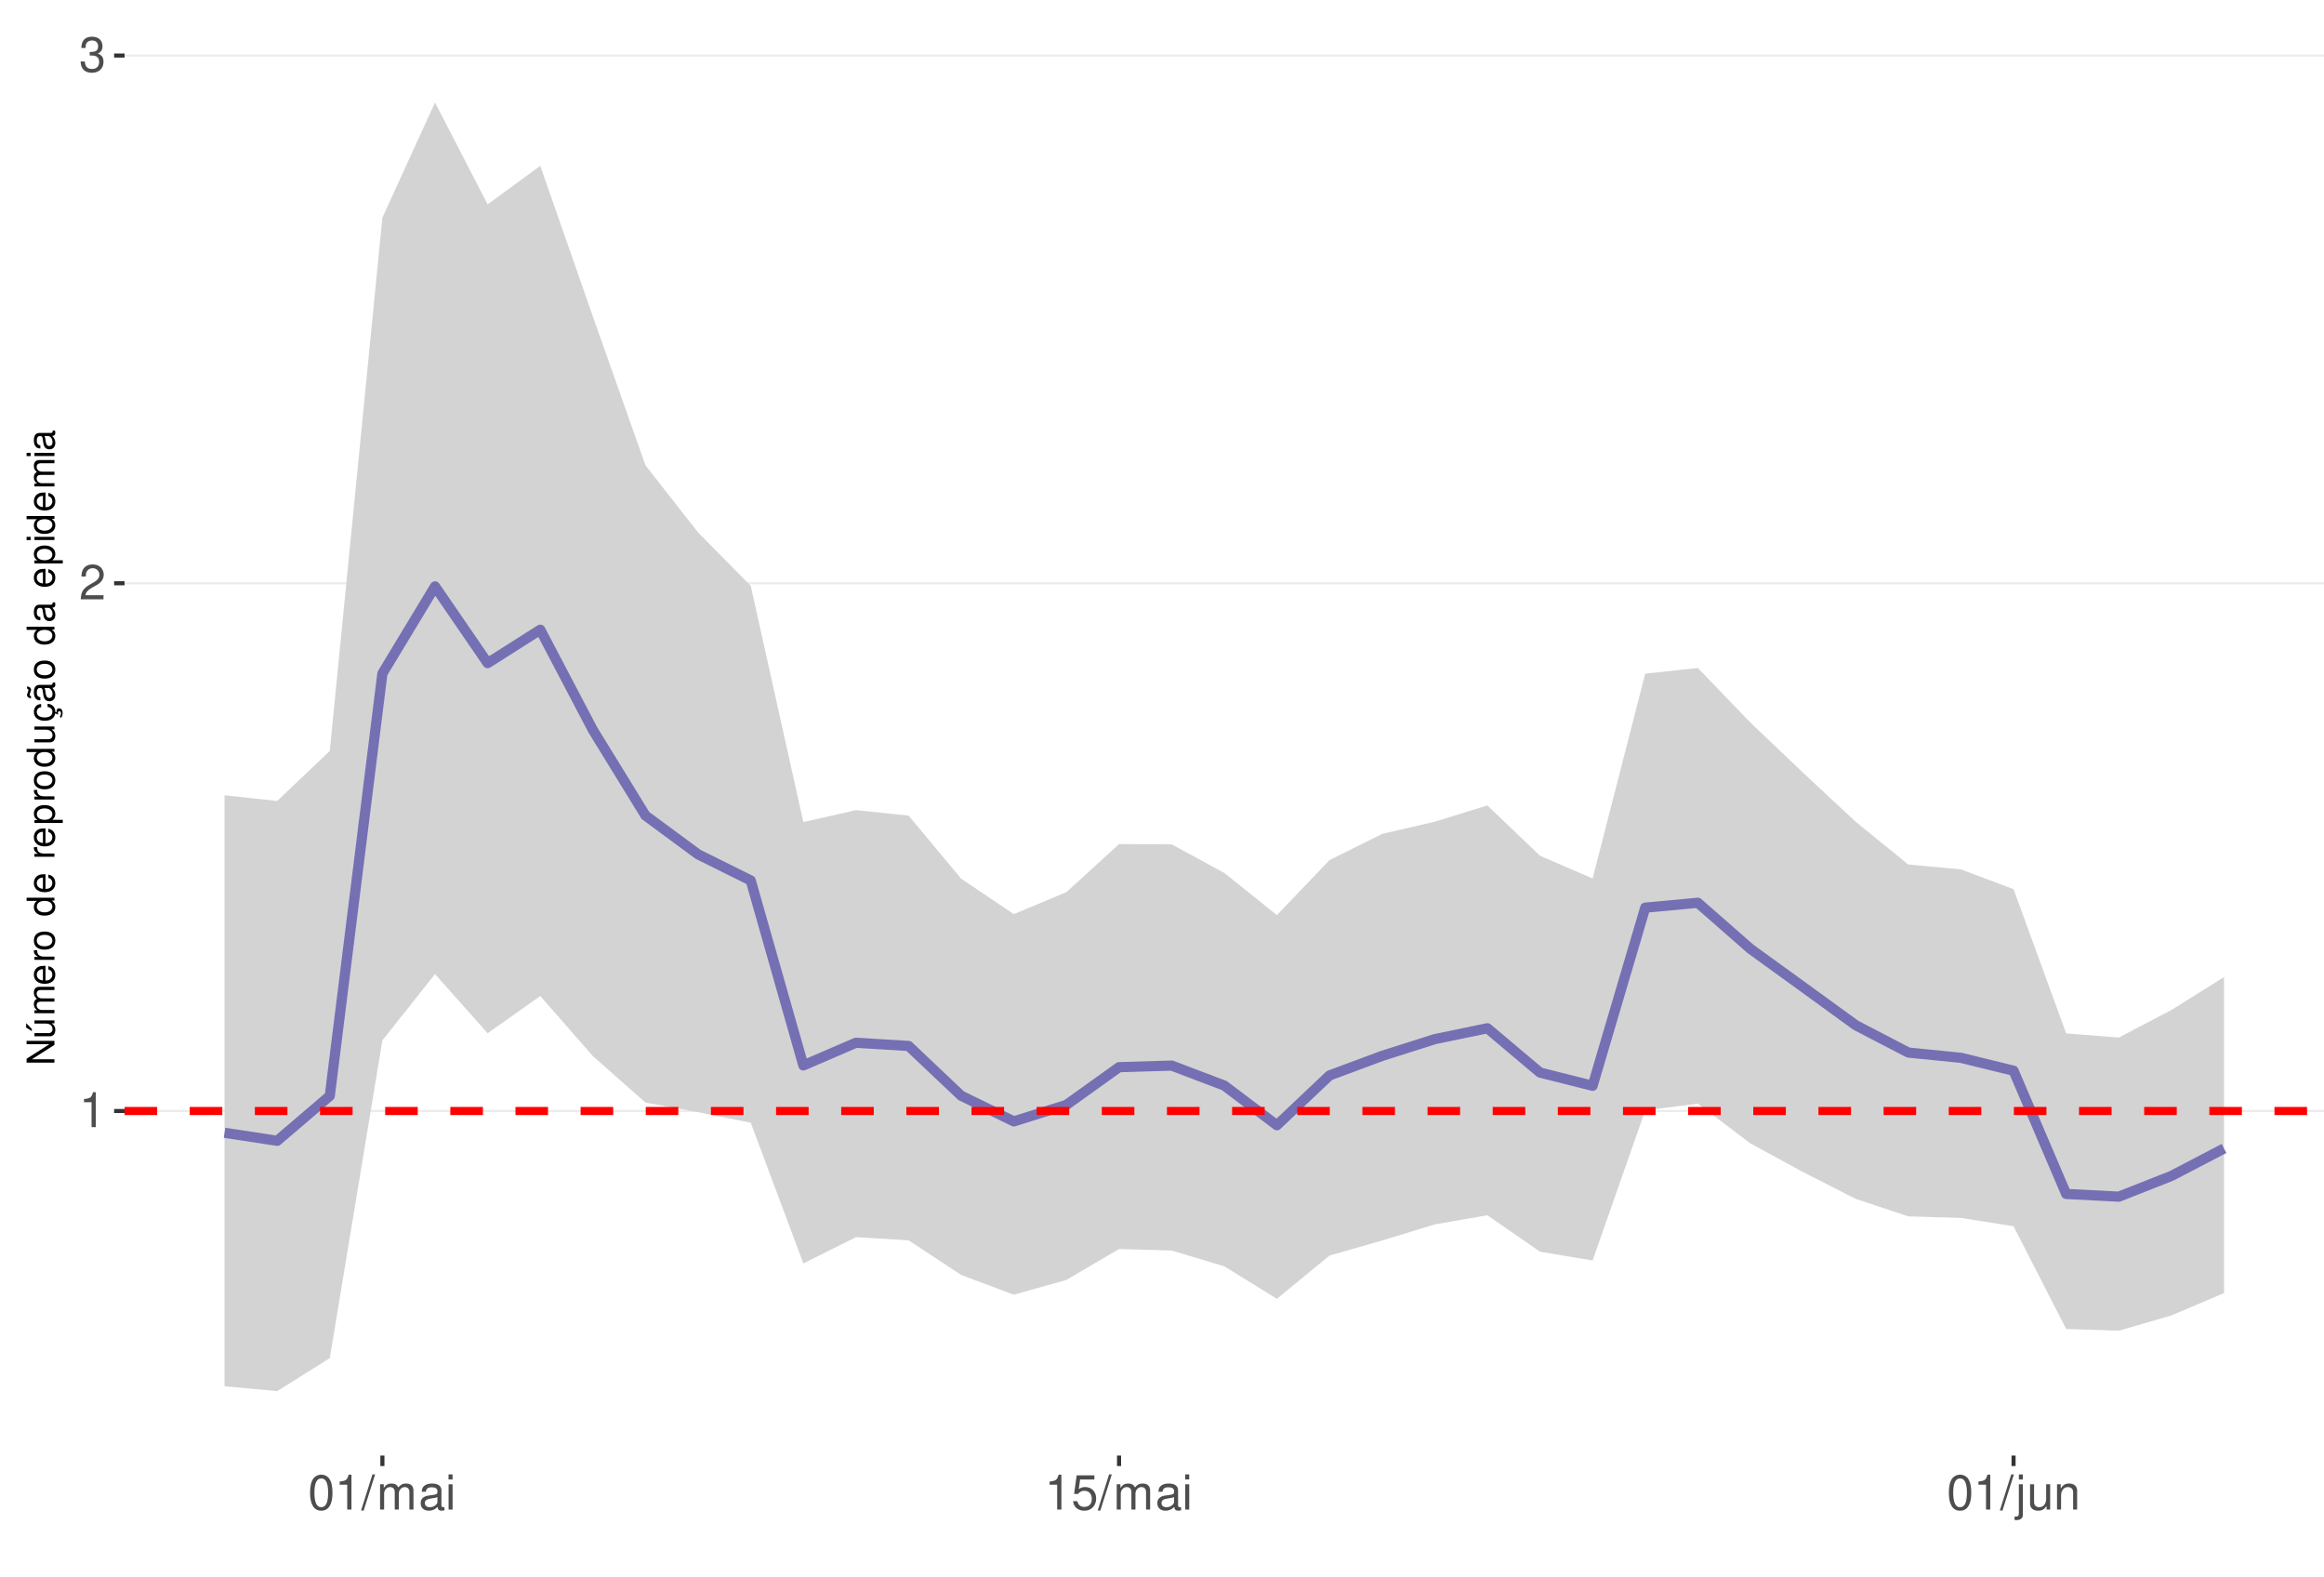
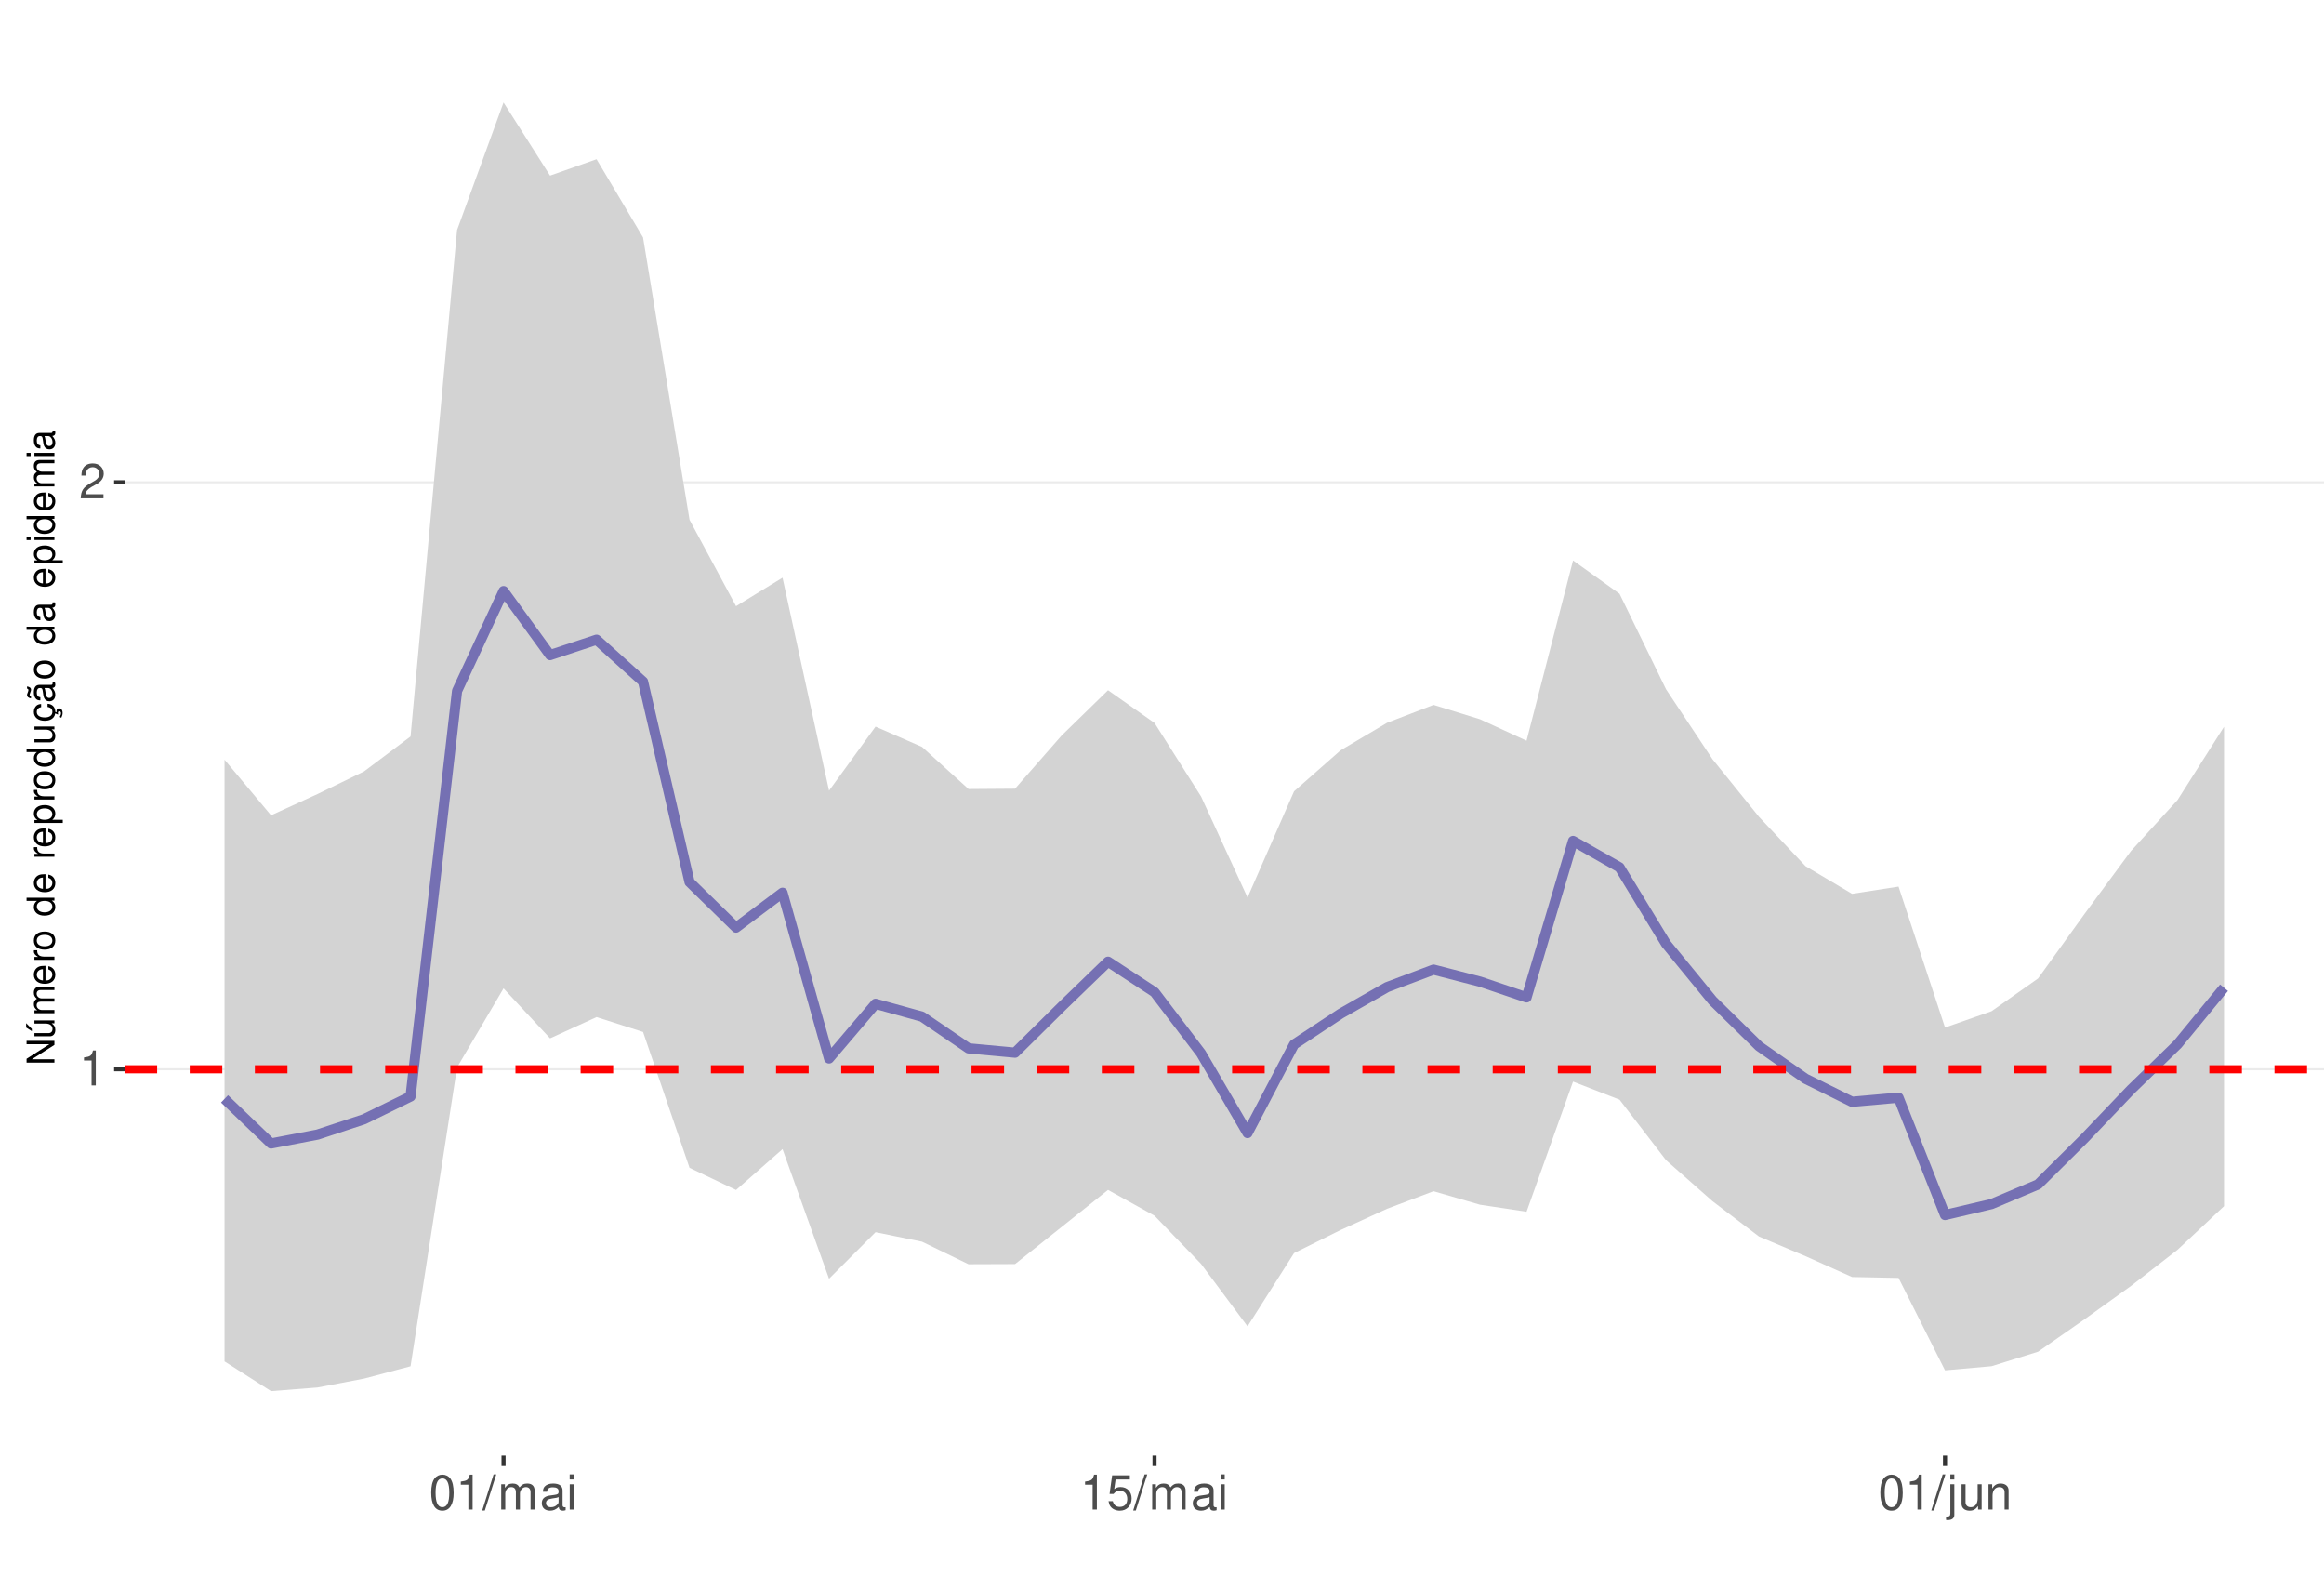
<svg xmlns="http://www.w3.org/2000/svg" xmlns:xlink="http://www.w3.org/1999/xlink" width="609pt" height="413pt" viewBox="0 0 609 413" version="1.1">
  <defs>
    <g>
      <symbol overflow="visible" id="glyph0-0">
        <path style="stroke:none;" d="" />
      </symbol>
      <symbol overflow="visible" id="glyph0-1">
        <path style="stroke:none;" d="M 3.281 -6.516 L 3.281 0 L 4.391 0 L 4.391 -9.156 L 3.656 -9.156 C 3.266 -7.75 3.016 -7.562 1.297 -7.328 L 1.297 -6.516 Z M 3.281 -6.516 " />
      </symbol>
      <symbol overflow="visible" id="glyph0-2">
        <path style="stroke:none;" d="M 6.406 -1.094 L 1.688 -1.094 C 1.797 -1.859 2.203 -2.344 3.297 -3.016 L 4.562 -3.719 C 5.828 -4.422 6.469 -5.359 6.469 -6.484 C 6.469 -7.234 6.156 -7.953 5.625 -8.438 C 5.094 -8.922 4.438 -9.156 3.594 -9.156 C 2.453 -9.156 1.609 -8.75 1.109 -7.953 C 0.797 -7.484 0.656 -6.906 0.625 -5.984 L 1.75 -5.984 C 1.781 -6.609 1.859 -6.969 2.016 -7.281 C 2.297 -7.828 2.891 -8.172 3.562 -8.172 C 4.562 -8.172 5.328 -7.438 5.328 -6.453 C 5.328 -5.719 4.906 -5.094 4.109 -4.625 L 2.953 -3.953 C 1.078 -2.875 0.531 -2.016 0.438 -0.016 L 6.406 -0.016 Z M 6.406 -1.094 " />
      </symbol>
      <symbol overflow="visible" id="glyph0-3">
-         <path style="stroke:none;" d="M 2.797 -4.219 L 3.406 -4.219 C 4.625 -4.219 5.266 -3.641 5.266 -2.547 C 5.266 -1.391 4.562 -0.703 3.422 -0.703 C 2.188 -0.703 1.594 -1.312 1.516 -2.656 L 0.406 -2.656 C 0.453 -1.922 0.578 -1.438 0.797 -1.031 C 1.266 -0.156 2.141 0.297 3.359 0.297 C 5.219 0.297 6.406 -0.828 6.406 -2.562 C 6.406 -3.719 5.969 -4.359 4.891 -4.734 C 5.719 -5.078 6.141 -5.703 6.141 -6.625 C 6.141 -8.203 5.109 -9.156 3.406 -9.156 C 1.594 -9.156 0.625 -8.141 0.594 -6.203 L 1.703 -6.203 C 1.719 -6.766 1.766 -7.078 1.906 -7.359 C 2.172 -7.875 2.719 -8.172 3.422 -8.172 C 4.406 -8.172 5 -7.578 5 -6.594 C 5 -5.953 4.766 -5.562 4.281 -5.344 C 3.969 -5.219 3.562 -5.156 2.797 -5.156 Z M 2.797 -4.219 " />
+         <path style="stroke:none;" d="M 3.484 -9.156 C 2.641 -9.156 1.891 -8.766 1.422 -8.156 C 0.828 -7.344 0.547 -6.125 0.547 -4.422 C 0.547 -1.344 1.562 0.297 3.484 0.297 C 5.375 0.297 6.422 -1.344 6.422 -4.359 C 6.422 -6.125 6.141 -7.312 5.547 -8.156 C 5.078 -8.781 4.328 -9.156 3.484 -9.156 Z M 3.484 -8.156 C 4.688 -8.156 5.281 -6.938 5.281 -4.453 C 5.281 -1.844 4.703 -0.625 3.453 -0.625 C 2.281 -0.625 1.688 -1.891 1.688 -4.422 C 1.688 -6.938 2.281 -8.156 3.484 -8.156 Z M 3.484 -8.156 " />
      </symbol>
      <symbol overflow="visible" id="glyph0-4">
-         <path style="stroke:none;" d="M 3.484 -9.156 C 2.641 -9.156 1.891 -8.766 1.422 -8.156 C 0.828 -7.344 0.547 -6.125 0.547 -4.422 C 0.547 -1.344 1.562 0.297 3.484 0.297 C 5.375 0.297 6.422 -1.344 6.422 -4.359 C 6.422 -6.125 6.141 -7.312 5.547 -8.156 C 5.078 -8.781 4.328 -9.156 3.484 -9.156 Z M 3.484 -8.156 C 4.688 -8.156 5.281 -6.938 5.281 -4.453 C 5.281 -1.844 4.703 -0.625 3.453 -0.625 C 2.281 -0.625 1.688 -1.891 1.688 -4.422 C 1.688 -6.938 2.281 -8.156 3.484 -8.156 Z M 3.484 -8.156 " />
+         <path style="stroke:none;" d="M 2.891 -9.219 L -0.094 0.25 L 0.594 0.25 L 3.594 -9.219 Z M 2.891 -9.219 " />
      </symbol>
      <symbol overflow="visible" id="glyph0-5">
-         <path style="stroke:none;" d="M 2.891 -9.219 L -0.094 0.25 L 0.594 0.25 L 3.594 -9.219 Z M 2.891 -9.219 " />
+         <path style="stroke:none;" d="M 0.891 -6.625 L 0.891 0 L 1.953 0 L 1.953 -4.156 C 1.953 -5.125 2.641 -5.891 3.5 -5.891 C 4.297 -5.891 4.734 -5.422 4.734 -4.562 L 4.734 0 L 5.797 0 L 5.797 -4.156 C 5.797 -5.125 6.5 -5.891 7.359 -5.891 C 8.125 -5.891 8.578 -5.406 8.578 -4.562 L 8.578 0 L 9.641 0 L 9.641 -4.969 C 9.641 -6.156 8.953 -6.828 7.719 -6.828 C 6.828 -6.828 6.297 -6.562 5.688 -5.812 C 5.297 -6.516 4.766 -6.828 3.891 -6.828 C 3.016 -6.828 2.422 -6.5 1.859 -5.688 L 1.859 -6.625 Z M 0.891 -6.625 " />
      </symbol>
      <symbol overflow="visible" id="glyph0-6">
-         <path style="stroke:none;" d="M 0.891 -6.625 L 0.891 0 L 1.953 0 L 1.953 -4.156 C 1.953 -5.125 2.641 -5.891 3.5 -5.891 C 4.297 -5.891 4.734 -5.422 4.734 -4.562 L 4.734 0 L 5.797 0 L 5.797 -4.156 C 5.797 -5.125 6.5 -5.891 7.359 -5.891 C 8.125 -5.891 8.578 -5.406 8.578 -4.562 L 8.578 0 L 9.641 0 L 9.641 -4.969 C 9.641 -6.156 8.953 -6.828 7.719 -6.828 C 6.828 -6.828 6.297 -6.562 5.688 -5.812 C 5.297 -6.516 4.766 -6.828 3.891 -6.828 C 3.016 -6.828 2.422 -6.5 1.859 -5.688 L 1.859 -6.625 Z M 0.891 -6.625 " />
+         <path style="stroke:none;" d="M 6.766 -0.625 C 6.656 -0.594 6.609 -0.594 6.547 -0.594 C 6.172 -0.594 5.969 -0.781 5.969 -1.109 L 5.969 -5.016 C 5.969 -6.188 5.109 -6.828 3.484 -6.828 C 2.5 -6.828 1.734 -6.547 1.281 -6.047 C 0.969 -5.703 0.844 -5.328 0.828 -4.672 L 1.891 -4.672 C 1.969 -5.484 2.453 -5.844 3.438 -5.844 C 4.406 -5.844 4.922 -5.5 4.922 -4.859 L 4.922 -4.578 C 4.906 -4.125 4.688 -3.969 3.828 -3.844 C 2.328 -3.656 2.094 -3.609 1.703 -3.438 C 0.922 -3.109 0.531 -2.531 0.531 -1.672 C 0.531 -0.469 1.359 0.297 2.703 0.297 C 3.547 0.297 4.219 0 4.969 -0.688 C 5.031 0 5.359 0.297 6.047 0.297 C 6.281 0.297 6.422 0.266 6.766 0.172 Z M 4.922 -2.094 C 4.922 -1.734 4.828 -1.516 4.5 -1.234 C 4.078 -0.828 3.562 -0.625 2.938 -0.625 C 2.109 -0.625 1.625 -1.031 1.625 -1.703 C 1.625 -2.391 2.094 -2.75 3.234 -2.906 C 4.359 -3.062 4.562 -3.109 4.922 -3.281 Z M 4.922 -2.094 " />
      </symbol>
      <symbol overflow="visible" id="glyph0-7">
-         <path style="stroke:none;" d="M 6.766 -0.625 C 6.656 -0.594 6.609 -0.594 6.547 -0.594 C 6.172 -0.594 5.969 -0.781 5.969 -1.109 L 5.969 -5.016 C 5.969 -6.188 5.109 -6.828 3.484 -6.828 C 2.5 -6.828 1.734 -6.547 1.281 -6.047 C 0.969 -5.703 0.844 -5.328 0.828 -4.672 L 1.891 -4.672 C 1.969 -5.484 2.453 -5.844 3.438 -5.844 C 4.406 -5.844 4.922 -5.5 4.922 -4.859 L 4.922 -4.578 C 4.906 -4.125 4.688 -3.969 3.828 -3.844 C 2.328 -3.656 2.094 -3.609 1.703 -3.438 C 0.922 -3.109 0.531 -2.531 0.531 -1.672 C 0.531 -0.469 1.359 0.297 2.703 0.297 C 3.547 0.297 4.219 0 4.969 -0.688 C 5.031 0 5.359 0.297 6.047 0.297 C 6.281 0.297 6.422 0.266 6.766 0.172 Z M 4.922 -2.094 C 4.922 -1.734 4.828 -1.516 4.5 -1.234 C 4.078 -0.828 3.562 -0.625 2.938 -0.625 C 2.109 -0.625 1.625 -1.031 1.625 -1.703 C 1.625 -2.391 2.094 -2.75 3.234 -2.906 C 4.359 -3.062 4.562 -3.109 4.922 -3.281 Z M 4.922 -2.094 " />
+         <path style="stroke:none;" d="M 1.891 -6.625 L 0.844 -6.625 L 0.844 0 L 1.891 0 Z M 1.891 -9.219 L 0.828 -9.219 L 0.828 -7.891 L 1.891 -7.891 Z M 1.891 -9.219 " />
      </symbol>
      <symbol overflow="visible" id="glyph0-8">
-         <path style="stroke:none;" d="M 1.891 -6.625 L 0.844 -6.625 L 0.844 0 L 1.891 0 Z M 1.891 -9.219 L 0.828 -9.219 L 0.828 -7.891 L 1.891 -7.891 Z M 1.891 -9.219 " />
+         <path style="stroke:none;" d="M 6.031 -8.969 L 1.391 -8.969 L 0.719 -4.094 L 1.75 -4.094 C 2.266 -4.703 2.703 -4.922 3.406 -4.922 C 4.609 -4.922 5.359 -4.094 5.359 -2.766 C 5.359 -1.484 4.609 -0.703 3.391 -0.703 C 2.422 -0.703 1.828 -1.188 1.562 -2.203 L 0.438 -2.203 C 0.594 -1.469 0.719 -1.109 0.984 -0.781 C 1.5 -0.094 2.406 0.297 3.422 0.297 C 5.234 0.297 6.5 -1.031 6.5 -2.922 C 6.5 -4.703 5.312 -5.906 3.594 -5.906 C 2.969 -5.906 2.453 -5.75 1.938 -5.359 L 2.297 -7.875 L 6.031 -7.875 Z M 6.031 -8.969 " />
      </symbol>
      <symbol overflow="visible" id="glyph0-9">
-         <path style="stroke:none;" d="M 6.031 -8.969 L 1.391 -8.969 L 0.719 -4.094 L 1.75 -4.094 C 2.266 -4.703 2.703 -4.922 3.406 -4.922 C 4.609 -4.922 5.359 -4.094 5.359 -2.766 C 5.359 -1.484 4.609 -0.703 3.391 -0.703 C 2.422 -0.703 1.828 -1.188 1.562 -2.203 L 0.438 -2.203 C 0.594 -1.469 0.719 -1.109 0.984 -0.781 C 1.5 -0.094 2.406 0.297 3.422 0.297 C 5.234 0.297 6.5 -1.031 6.5 -2.922 C 6.5 -4.703 5.312 -5.906 3.594 -5.906 C 2.969 -5.906 2.453 -5.75 1.938 -5.359 L 2.297 -7.875 L 6.031 -7.875 Z M 6.031 -8.969 " />
+         <path style="stroke:none;" d="M 0.891 -6.625 L 0.891 0.969 C 0.891 1.625 0.688 1.828 0.031 1.828 C -0.047 1.828 -0.094 1.828 -0.234 1.828 L -0.234 2.719 C -0.094 2.75 -0.031 2.766 0.125 2.766 C 1.312 2.766 1.938 2.297 1.938 1.375 L 1.938 -6.625 Z M 1.938 -9.219 L 0.891 -9.219 L 0.891 -7.891 L 1.938 -7.891 Z M 1.938 -9.219 " />
      </symbol>
      <symbol overflow="visible" id="glyph0-10">
-         <path style="stroke:none;" d="M 0.891 -6.625 L 0.891 0.969 C 0.891 1.625 0.688 1.828 0.031 1.828 C -0.047 1.828 -0.094 1.828 -0.234 1.828 L -0.234 2.719 C -0.094 2.75 -0.031 2.766 0.125 2.766 C 1.312 2.766 1.938 2.297 1.938 1.375 L 1.938 -6.625 Z M 1.938 -9.219 L 0.891 -9.219 L 0.891 -7.891 L 1.938 -7.891 Z M 1.938 -9.219 " />
+         <path style="stroke:none;" d="M 6.094 0 L 6.094 -6.625 L 5.047 -6.625 L 5.047 -2.875 C 5.047 -1.516 4.344 -0.625 3.234 -0.625 C 2.406 -0.625 1.875 -1.141 1.875 -1.938 L 1.875 -6.625 L 0.828 -6.625 L 0.828 -1.516 C 0.828 -0.422 1.641 0.297 2.938 0.297 C 3.906 0.297 4.531 -0.047 5.156 -0.922 L 5.156 0 Z M 6.094 0 " />
      </symbol>
      <symbol overflow="visible" id="glyph0-11">
-         <path style="stroke:none;" d="M 6.094 0 L 6.094 -6.625 L 5.047 -6.625 L 5.047 -2.875 C 5.047 -1.516 4.344 -0.625 3.234 -0.625 C 2.406 -0.625 1.875 -1.141 1.875 -1.938 L 1.875 -6.625 L 0.828 -6.625 L 0.828 -1.516 C 0.828 -0.422 1.641 0.297 2.938 0.297 C 3.906 0.297 4.531 -0.047 5.156 -0.922 L 5.156 0 Z M 6.094 0 " />
-       </symbol>
-       <symbol overflow="visible" id="glyph0-12">
        <path style="stroke:none;" d="M 0.891 -6.625 L 0.891 0 L 1.953 0 L 1.953 -3.656 C 1.953 -5.016 2.656 -5.891 3.75 -5.891 C 4.578 -5.891 5.109 -5.391 5.109 -4.594 L 5.109 0 L 6.156 0 L 6.156 -5.016 C 6.156 -6.109 5.344 -6.828 4.062 -6.828 C 3.078 -6.828 2.438 -6.438 1.859 -5.516 L 1.859 -6.625 Z M 0.891 -6.625 " />
      </symbol>
      <symbol overflow="visible" id="glyph1-0">
        <path style="stroke:none;" d="" />
      </symbol>
      <symbol overflow="visible" id="glyph1-1">
        <path style="stroke:none;" d="M -7.297 -6.453 L -7.297 -5.578 L -1.328 -5.578 L -7.297 -1.766 L -7.297 -0.766 L 0 -0.766 L 0 -1.641 L -5.906 -1.641 L 0 -5.406 L 0 -6.453 Z M -7.297 -6.453 " />
      </symbol>
      <symbol overflow="visible" id="glyph1-2">
        <path style="stroke:none;" d="M 0 -4.812 L -5.234 -4.812 L -5.234 -3.984 L -2.266 -3.984 C -1.203 -3.984 -0.5 -3.438 -0.5 -2.562 C -0.5 -1.906 -0.906 -1.484 -1.531 -1.484 L -5.234 -1.484 L -5.234 -0.656 L -1.203 -0.656 C -0.328 -0.656 0.234 -1.297 0.234 -2.312 C 0.234 -3.094 -0.047 -3.578 -0.734 -4.062 L 0 -4.062 Z M -7.406 -2.953 L -5.922 -2 L -5.922 -2.594 L -7.406 -4.094 Z M -7.406 -2.953 " />
      </symbol>
      <symbol overflow="visible" id="glyph1-3">
        <path style="stroke:none;" d="M -5.234 -0.703 L 0 -0.703 L 0 -1.547 L -3.297 -1.547 C -4.047 -1.547 -4.656 -2.094 -4.656 -2.766 C -4.656 -3.391 -4.281 -3.734 -3.609 -3.734 L 0 -3.734 L 0 -4.578 L -3.297 -4.578 C -4.047 -4.578 -4.656 -5.125 -4.656 -5.812 C -4.656 -6.422 -4.266 -6.781 -3.609 -6.781 L 0 -6.781 L 0 -7.625 L -3.938 -7.625 C -4.875 -7.625 -5.391 -7.078 -5.391 -6.094 C -5.391 -5.406 -5.188 -4.984 -4.594 -4.484 C -5.156 -4.188 -5.391 -3.766 -5.391 -3.078 C -5.391 -2.375 -5.125 -1.906 -4.5 -1.469 L -5.234 -1.469 Z M -5.234 -0.703 " />
      </symbol>
      <symbol overflow="visible" id="glyph1-4">
        <path style="stroke:none;" d="M -2.344 -5.125 C -3.141 -5.125 -3.625 -5.062 -4.016 -4.922 C -4.875 -4.578 -5.391 -3.781 -5.391 -2.797 C -5.391 -1.344 -4.281 -0.406 -2.547 -0.406 C -0.812 -0.406 0.234 -1.297 0.234 -2.781 C 0.234 -3.984 -0.453 -4.812 -1.594 -5.016 L -1.594 -4.188 C -0.906 -3.953 -0.547 -3.484 -0.547 -2.812 C -0.547 -2.281 -0.781 -1.828 -1.219 -1.547 C -1.516 -1.344 -1.812 -1.281 -2.344 -1.266 Z M -3.016 -1.297 C -3.984 -1.359 -4.625 -1.953 -4.625 -2.797 C -4.625 -3.641 -3.953 -4.234 -3.016 -4.234 Z M -3.016 -1.297 " />
      </symbol>
      <symbol overflow="visible" id="glyph1-5">
        <path style="stroke:none;" d="M -5.234 -0.688 L 0 -0.688 L 0 -1.531 L -2.719 -1.531 C -3.984 -1.547 -4.547 -2.062 -4.516 -3.203 L -5.359 -3.203 C -5.375 -3.062 -5.391 -2.984 -5.391 -2.891 C -5.391 -2.344 -5.062 -1.938 -4.297 -1.453 L -5.234 -1.453 Z M -5.234 -0.688 " />
      </symbol>
      <symbol overflow="visible" id="glyph1-6">
        <path style="stroke:none;" d="M -5.391 -2.719 C -5.391 -1.234 -4.344 -0.359 -2.578 -0.359 C -0.812 -0.359 0.234 -1.234 0.234 -2.734 C 0.234 -4.203 -0.812 -5.094 -2.547 -5.094 C -4.359 -5.094 -5.391 -4.234 -5.391 -2.719 Z M -4.625 -2.734 C -4.625 -3.672 -3.844 -4.234 -2.547 -4.234 C -1.312 -4.234 -0.547 -3.656 -0.547 -2.734 C -0.547 -1.797 -1.312 -1.234 -2.578 -1.234 C -3.844 -1.234 -4.625 -1.797 -4.625 -2.734 Z M -4.625 -2.734 " />
      </symbol>
      <symbol overflow="visible" id="glyph1-7">
        <path style="stroke:none;" d="" />
      </symbol>
      <symbol overflow="visible" id="glyph1-8">
        <path style="stroke:none;" d="M -7.297 -4.953 L -7.297 -4.125 L -4.578 -4.125 C -5.109 -3.766 -5.391 -3.203 -5.391 -2.516 C -5.391 -1.156 -4.297 -0.266 -2.625 -0.266 C -0.859 -0.266 0.234 -1.125 0.234 -2.547 C 0.234 -3.266 -0.047 -3.766 -0.688 -4.203 L 0 -4.203 L 0 -4.953 Z M -4.609 -2.656 C -4.609 -3.547 -3.812 -4.125 -2.562 -4.125 C -1.344 -4.125 -0.547 -3.547 -0.547 -2.656 C -0.547 -1.734 -1.359 -1.125 -2.578 -1.125 C -3.797 -1.125 -4.609 -1.734 -4.609 -2.656 Z M -4.609 -2.656 " />
      </symbol>
      <symbol overflow="visible" id="glyph1-9">
        <path style="stroke:none;" d="M 2.188 -0.547 L 2.188 -1.375 L -0.547 -1.375 C -0.016 -1.812 0.234 -2.312 0.234 -2.984 C 0.234 -4.344 -0.859 -5.234 -2.531 -5.234 C -4.297 -5.234 -5.391 -4.375 -5.391 -2.984 C -5.391 -2.266 -5.062 -1.703 -4.453 -1.312 L -5.234 -1.312 L -5.234 -0.547 Z M -4.609 -2.844 C -4.609 -3.766 -3.797 -4.359 -2.547 -4.359 C -1.359 -4.359 -0.547 -3.75 -0.547 -2.844 C -0.547 -1.953 -1.344 -1.375 -2.578 -1.375 C -3.812 -1.375 -4.609 -1.953 -4.609 -2.844 Z M -4.609 -2.844 " />
      </symbol>
      <symbol overflow="visible" id="glyph1-10">
        <path style="stroke:none;" d="M 0 -4.812 L -5.234 -4.812 L -5.234 -3.984 L -2.266 -3.984 C -1.203 -3.984 -0.5 -3.438 -0.5 -2.562 C -0.5 -1.906 -0.906 -1.484 -1.531 -1.484 L -5.234 -1.484 L -5.234 -0.656 L -1.203 -0.656 C -0.328 -0.656 0.234 -1.297 0.234 -2.312 C 0.234 -3.094 -0.047 -3.578 -0.734 -4.062 L 0 -4.062 Z M 0 -4.812 " />
      </symbol>
      <symbol overflow="visible" id="glyph1-11">
        <path style="stroke:none;" d="M 0.234 -2.641 C 0.234 -3.875 -0.547 -4.703 -1.797 -4.766 L -1.797 -3.938 C -0.953 -3.797 -0.531 -3.359 -0.531 -2.656 C -0.531 -1.734 -1.281 -1.188 -2.516 -1.188 C -3.844 -1.188 -4.625 -1.719 -4.625 -2.625 C -4.625 -3.328 -4.203 -3.766 -3.484 -3.875 L -3.484 -4.703 C -3.984 -4.672 -4.312 -4.562 -4.609 -4.359 C -5.094 -4 -5.391 -3.375 -5.391 -2.641 C -5.391 -1.219 -4.266 -0.312 -2.531 -0.312 C -1.469 -0.312 -0.625 -0.672 -0.156 -1.312 C 0.047 -1.594 0.125 -1.812 0.203 -2.25 L 0.922 -1.938 L 0.984 -2.062 C 0.938 -2.188 0.906 -2.25 0.906 -2.375 C 0.906 -2.656 1.047 -2.828 1.281 -2.828 C 1.547 -2.828 1.734 -2.594 1.734 -2.297 C 1.734 -2.031 1.672 -1.844 1.438 -1.406 L 1.406 -1.312 L 1.812 -1.094 C 2.078 -1.75 2.141 -1.953 2.141 -2.344 C 2.141 -3.109 1.781 -3.578 1.203 -3.578 C 0.781 -3.578 0.547 -3.297 0.547 -2.797 C 0.547 -2.703 0.547 -2.641 0.562 -2.516 Z M 0.234 -2.641 " />
      </symbol>
      <symbol overflow="visible" id="glyph1-12">
        <path style="stroke:none;" d="M -0.484 -5.344 C -0.469 -5.266 -0.469 -5.219 -0.469 -5.172 C -0.469 -4.875 -0.625 -4.719 -0.875 -4.719 L -3.953 -4.719 C -4.891 -4.719 -5.391 -4.047 -5.391 -2.75 C -5.391 -1.984 -5.172 -1.375 -4.781 -1.016 C -4.516 -0.766 -4.203 -0.672 -3.688 -0.656 L -3.688 -1.484 C -4.328 -1.562 -4.625 -1.938 -4.625 -2.719 C -4.625 -3.484 -4.344 -3.891 -3.844 -3.891 L -3.625 -3.891 C -3.266 -3.875 -3.125 -3.703 -3.047 -3.016 C -2.891 -1.844 -2.844 -1.656 -2.719 -1.344 C -2.453 -0.734 -2 -0.422 -1.312 -0.422 C -0.375 -0.422 0.234 -1.078 0.234 -2.141 C 0.234 -2.797 0 -3.328 -0.547 -3.922 C 0 -3.984 0.234 -4.234 0.234 -4.781 C 0.234 -4.953 0.203 -5.062 0.141 -5.344 Z M -1.656 -3.891 C -1.375 -3.891 -1.203 -3.812 -0.969 -3.562 C -0.656 -3.219 -0.5 -2.812 -0.5 -2.312 C -0.5 -1.672 -0.812 -1.297 -1.344 -1.297 C -1.891 -1.297 -2.172 -1.656 -2.297 -2.547 C -2.422 -3.438 -2.453 -3.609 -2.594 -3.891 Z M -7.172 -3.75 C -6.922 -3.672 -6.812 -3.547 -6.812 -3.375 C -6.812 -3.25 -6.875 -2.984 -6.984 -2.734 C -7.156 -2.312 -7.172 -2.25 -7.172 -2.047 C -7.172 -1.594 -6.797 -1.297 -6.141 -1.188 L -6.141 -1.766 C -6.375 -1.812 -6.5 -1.938 -6.5 -2.094 C -6.5 -2.203 -6.469 -2.344 -6.375 -2.578 C -6.156 -3.156 -6.125 -3.234 -6.125 -3.438 C -6.125 -3.922 -6.484 -4.219 -7.172 -4.312 Z M -7.172 -3.75 " />
      </symbol>
      <symbol overflow="visible" id="glyph1-13">
        <path style="stroke:none;" d="M -0.484 -5.344 C -0.469 -5.266 -0.469 -5.219 -0.469 -5.172 C -0.469 -4.875 -0.625 -4.719 -0.875 -4.719 L -3.953 -4.719 C -4.891 -4.719 -5.391 -4.047 -5.391 -2.75 C -5.391 -1.984 -5.172 -1.375 -4.781 -1.016 C -4.516 -0.766 -4.203 -0.672 -3.688 -0.656 L -3.688 -1.484 C -4.328 -1.562 -4.625 -1.938 -4.625 -2.719 C -4.625 -3.484 -4.344 -3.891 -3.844 -3.891 L -3.625 -3.891 C -3.266 -3.875 -3.125 -3.703 -3.047 -3.016 C -2.891 -1.844 -2.844 -1.656 -2.719 -1.344 C -2.453 -0.734 -2 -0.422 -1.312 -0.422 C -0.375 -0.422 0.234 -1.078 0.234 -2.141 C 0.234 -2.797 0 -3.328 -0.547 -3.922 C 0 -3.984 0.234 -4.234 0.234 -4.781 C 0.234 -4.953 0.203 -5.062 0.141 -5.344 Z M -1.656 -3.891 C -1.375 -3.891 -1.203 -3.812 -0.969 -3.562 C -0.656 -3.219 -0.5 -2.812 -0.5 -2.312 C -0.5 -1.672 -0.812 -1.297 -1.344 -1.297 C -1.891 -1.297 -2.172 -1.656 -2.297 -2.547 C -2.422 -3.438 -2.453 -3.609 -2.594 -3.891 Z M -1.656 -3.891 " />
      </symbol>
      <symbol overflow="visible" id="glyph1-14">
        <path style="stroke:none;" d="M -5.234 -1.5 L -5.234 -0.672 L 0 -0.672 L 0 -1.5 Z M -7.297 -1.5 L -7.297 -0.656 L -6.234 -0.656 L -6.234 -1.5 Z M -7.297 -1.5 " />
      </symbol>
    </g>
    <clipPath id="clip1">
      <path d="M 32.645 9.961 L 609 9.961 L 609 381.328 L 32.645 381.328 Z M 32.645 9.961 " />
    </clipPath>
    <clipPath id="clip2">
-       <path d="M 32.645 290 L 609 290 L 609 292 L 32.645 292 Z M 32.645 290 " />
+       <path d="M 32.645 279 L 609 279 L 609 281 L 32.645 281 Z M 32.645 279 " />
    </clipPath>
    <clipPath id="clip3">
-       <path d="M 32.645 152 L 609 152 L 609 154 L 32.645 154 Z M 32.645 152 " />
+       <path d="M 32.645 126 L 609 126 L 609 127 L 32.645 127 Z M 32.645 126 " />
    </clipPath>
    <clipPath id="clip4">
-       <path d="M 32.645 14 L 609 14 L 609 15 L 32.645 15 Z M 32.645 14 " />
-     </clipPath>
-     <clipPath id="clip5">
-       <path d="M 32.645 289 L 609 289 L 609 293 L 32.645 293 Z M 32.645 289 " />
+       <path d="M 32.645 279 L 609 279 L 609 282 L 32.645 282 Z M 32.645 279 " />
    </clipPath>
  </defs>
  <g id="surface63">
    <rect x="0" y="0" width="609" height="413" style="fill:rgb(100%,100%,100%);fill-opacity:1;stroke:none;" />
    <rect x="0" y="0" width="609" height="413" style="fill:rgb(100%,100%,100%);fill-opacity:1;stroke:none;" />
    <path style="fill:none;stroke-width:1.067;stroke-linecap:round;stroke-linejoin:round;stroke:rgb(100%,100%,100%);stroke-opacity:1;stroke-miterlimit:10;" d="M 0 413 L 609 413 L 609 0 L 0 0 Z M 0 413 " />
    <g clip-path="url(#clip1)" clip-rule="nonzero">
      <path style=" stroke:none;fill-rule:nonzero;fill:rgb(100%,100%,100%);fill-opacity:1;" d="M 32.645 381.328 L 609 381.328 L 609 9.961 L 32.645 9.961 Z M 32.645 381.328 " />
    </g>
    <g clip-path="url(#clip2)" clip-rule="nonzero">
-       <path style="fill:none;stroke-width:0.533;stroke-linecap:butt;stroke-linejoin:round;stroke:rgb(92.157%,92.157%,92.157%);stroke-opacity:1;stroke-miterlimit:10;" d="M 32.645 291.062 L 609 291.062 " />
+       <path style="fill:none;stroke-width:0.533;stroke-linecap:butt;stroke-linejoin:round;stroke:rgb(92.157%,92.157%,92.157%);stroke-opacity:1;stroke-miterlimit:10;" d="M 32.645 280.133 L 609 280.133 " />
    </g>
    <g clip-path="url(#clip3)" clip-rule="nonzero">
-       <path style="fill:none;stroke-width:0.533;stroke-linecap:butt;stroke-linejoin:round;stroke:rgb(92.157%,92.157%,92.157%);stroke-opacity:1;stroke-miterlimit:10;" d="M 32.645 152.805 L 609 152.805 " />
+       <path style="fill:none;stroke-width:0.533;stroke-linecap:butt;stroke-linejoin:round;stroke:rgb(92.157%,92.157%,92.157%);stroke-opacity:1;stroke-miterlimit:10;" d="M 32.645 126.348 L 609 126.348 " />
    </g>
+     <path style=" stroke:none;fill-rule:nonzero;fill:rgb(82.745%,82.745%,82.745%);fill-opacity:1;" d="M 58.844 199.027 L 71.027 213.598 L 83.215 208.02 L 95.398 202.098 L 107.582 192.945 L 119.77 60.277 L 131.953 26.844 L 144.141 46.008 L 156.324 41.703 L 168.508 62.195 L 180.695 136.184 L 192.879 158.805 L 205.062 151.344 L 217.25 207.141 L 229.434 190.363 L 241.621 195.684 L 253.805 206.715 L 265.988 206.625 L 278.176 192.719 L 290.359 180.828 L 302.543 189.406 L 314.73 208.652 L 326.914 235.133 L 339.102 207.312 L 351.285 196.582 L 363.469 189.363 L 375.656 184.672 L 387.84 188.438 L 400.027 194.051 L 412.211 146.832 L 424.395 155.559 L 436.582 180.578 L 448.766 198.918 L 460.949 214.008 L 473.137 226.922 L 485.32 234.16 L 497.508 232.27 L 509.691 269.191 L 521.875 264.922 L 534.062 256.344 L 546.246 239.426 L 558.434 222.926 L 570.617 209.59 L 582.801 190.402 L 582.801 316 L 570.617 327.422 L 558.434 336.883 L 546.246 345.629 L 534.062 354.129 L 521.875 357.926 L 509.691 359.008 L 497.508 334.793 L 485.32 334.551 L 473.137 329.098 L 460.949 323.949 L 448.766 314.695 L 436.582 303.938 L 424.395 288.094 L 412.211 283.359 L 400.027 317.449 L 387.84 315.613 L 375.656 312.078 L 363.469 316.68 L 351.285 322.25 L 339.102 328.289 L 326.914 347.48 L 314.73 331.117 L 302.543 318.496 L 290.359 311.738 L 278.176 321.457 L 265.988 331.168 L 253.805 331.211 L 241.621 325.301 L 229.434 322.812 L 217.25 335.008 L 205.062 301.047 L 192.879 311.754 L 180.695 305.945 L 168.508 270.352 L 156.324 266.457 L 144.141 272.031 L 131.953 258.934 L 119.77 279.645 L 107.582 357.941 L 95.398 361.168 L 83.215 363.496 L 71.027 364.449 L 58.844 356.668 Z M 58.844 199.027 " />
+     <path style="fill:none;stroke-width:2.667;stroke-linecap:butt;stroke-linejoin:round;stroke:rgb(45.882%,43.922%,70.196%);stroke-opacity:1;stroke-miterlimit:10;" d="M 58.844 287.887 L 71.027 299.574 L 83.215 297.238 L 95.398 293.211 L 107.582 287.258 L 119.77 181.016 L 131.953 154.855 L 144.141 171.621 L 156.324 167.586 L 168.508 178.566 L 180.695 231.09 L 192.879 243.012 L 205.062 233.883 L 217.25 277.289 L 229.434 262.973 L 241.621 266.344 L 253.805 274.648 L 265.988 275.777 L 278.176 263.73 L 290.359 251.941 L 302.543 259.926 L 314.73 275.949 L 326.914 296.844 L 339.102 273.629 L 351.285 265.574 L 363.469 258.617 L 375.656 254.027 L 387.84 257.172 L 400.027 261.297 L 412.211 220.312 L 424.395 227.227 L 436.582 247.246 L 448.766 262.129 L 460.949 274.094 L 473.137 282.609 L 485.32 288.648 L 497.508 287.562 L 509.691 318.305 L 521.875 315.441 L 534.062 310.297 L 546.246 298.191 L 558.434 285.426 L 570.617 273.594 L 582.801 258.766 " />
    <g clip-path="url(#clip4)" clip-rule="nonzero">
-       <path style="fill:none;stroke-width:0.533;stroke-linecap:butt;stroke-linejoin:round;stroke:rgb(92.157%,92.157%,92.157%);stroke-opacity:1;stroke-miterlimit:10;" d="M 32.645 14.547 L 609 14.547 " />
-     </g>
-     <path style=" stroke:none;fill-rule:nonzero;fill:rgb(82.745%,82.745%,82.745%);fill-opacity:1;" d="M 58.844 208.348 L 72.633 209.84 L 86.418 196.75 L 100.207 57.004 L 113.996 26.844 L 127.785 53.555 L 141.574 43.438 L 155.363 82.926 L 169.148 121.914 L 182.938 139.508 L 196.727 153.477 L 210.516 215.371 L 224.305 212.242 L 238.094 213.68 L 251.879 230.211 L 265.668 239.484 L 279.457 233.719 L 293.246 221.133 L 307.035 221.203 L 320.824 228.691 L 334.609 239.742 L 348.398 225.328 L 362.188 218.465 L 375.977 215.27 L 389.766 211.012 L 403.555 224.188 L 417.34 230.148 L 431.129 176.48 L 444.918 174.996 L 458.707 189.316 L 472.496 202.438 L 486.285 215.297 L 500.07 226.492 L 513.859 227.762 L 527.648 232.945 L 541.438 270.746 L 555.227 271.812 L 569.012 264.602 L 582.801 255.977 L 582.801 338.762 L 569.012 344.625 L 555.227 348.617 L 541.438 348.172 L 527.648 321.254 L 513.859 319.07 L 500.07 318.668 L 486.285 314.082 L 472.496 307.066 L 458.707 299.57 L 444.918 289.133 L 431.129 290.898 L 417.34 330.215 L 403.555 327.926 L 389.766 318.375 L 375.977 320.77 L 362.188 324.988 L 348.398 328.934 L 334.609 340.266 L 320.824 331.746 L 307.035 327.613 L 293.246 327.223 L 279.457 335.312 L 265.668 339.195 L 251.879 334.023 L 238.094 324.938 L 224.305 324.117 L 210.516 330.992 L 196.727 294.133 L 182.938 291.367 L 169.148 288.855 L 155.363 276.676 L 141.574 260.938 L 127.785 270.695 L 113.996 255.191 L 100.207 272.555 L 86.418 355.809 L 72.633 364.449 L 58.844 363.172 Z M 58.844 208.348 " />
-     <path style="fill:none;stroke-width:2.667;stroke-linecap:butt;stroke-linejoin:round;stroke:rgb(45.882%,43.922%,70.196%);stroke-opacity:1;stroke-miterlimit:10;" d="M 58.844 296.762 L 72.633 298.875 L 86.418 287.105 L 100.207 176.441 L 113.996 153.625 L 127.785 173.727 L 141.574 164.977 L 155.363 191.242 L 169.148 213.656 L 182.938 223.828 L 196.727 230.668 L 210.516 279.121 L 224.305 273.18 L 238.094 274.027 L 251.879 287.066 L 265.668 293.785 L 279.457 289.461 L 293.246 279.582 L 307.035 279.164 L 320.824 284.398 L 334.609 294.793 L 348.398 281.75 L 362.188 276.621 L 375.977 272.238 L 389.766 269.383 L 403.555 280.992 L 417.34 284.457 L 431.129 237.789 L 444.918 236.512 L 458.707 248.59 L 472.496 258.57 L 486.285 268.586 L 500.07 275.75 L 513.859 277.129 L 527.648 280.508 L 541.438 312.789 L 555.227 313.504 L 569.012 308.074 L 582.801 300.879 " />
-     <g clip-path="url(#clip5)" clip-rule="nonzero">
-       <path style="fill:none;stroke-width:2.134;stroke-linecap:butt;stroke-linejoin:round;stroke:rgb(100%,0%,0%);stroke-opacity:1;stroke-dasharray:8.536,8.536;stroke-miterlimit:10;" d="M 32.645 291.062 L 609 291.062 " />
+       <path style="fill:none;stroke-width:2.134;stroke-linecap:butt;stroke-linejoin:round;stroke:rgb(100%,0%,0%);stroke-opacity:1;stroke-dasharray:8.536,8.536;stroke-miterlimit:10;" d="M 32.645 280.133 L 609 280.133 " />
    </g>
    <g style="fill:rgb(30.196%,30.196%,30.196%);fill-opacity:1;">
-       <use xlink:href="#glyph0-1" x="20.715" y="295.284" />
+       <use xlink:href="#glyph0-1" x="20.715" y="284.354" />
    </g>
    <g style="fill:rgb(30.196%,30.196%,30.196%);fill-opacity:1;">
-       <use xlink:href="#glyph0-2" x="20.715" y="157.026" />
+       <use xlink:href="#glyph0-2" x="20.715" y="130.569" />
+     </g>
+     <path style="fill:none;stroke-width:1.067;stroke-linecap:butt;stroke-linejoin:round;stroke:rgb(20%,20%,20%);stroke-opacity:1;stroke-miterlimit:10;" d="M 29.906 280.133 L 32.645 280.133 " />
+     <path style="fill:none;stroke-width:1.067;stroke-linecap:butt;stroke-linejoin:round;stroke:rgb(20%,20%,20%);stroke-opacity:1;stroke-miterlimit:10;" d="M 29.906 126.348 L 32.645 126.348 " />
+     <path style="fill:none;stroke-width:1.067;stroke-linecap:butt;stroke-linejoin:round;stroke:rgb(20%,20%,20%);stroke-opacity:1;stroke-miterlimit:10;" d="M 131.953 384.07 L 131.953 381.328 " />
+     <path style="fill:none;stroke-width:1.067;stroke-linecap:butt;stroke-linejoin:round;stroke:rgb(20%,20%,20%);stroke-opacity:1;stroke-miterlimit:10;" d="M 302.543 384.07 L 302.543 381.328 " />
+     <path style="fill:none;stroke-width:1.067;stroke-linecap:butt;stroke-linejoin:round;stroke:rgb(20%,20%,20%);stroke-opacity:1;stroke-miterlimit:10;" d="M 509.691 384.07 L 509.691 381.328 " />
+     <g style="fill:rgb(30.196%,30.196%,30.196%);fill-opacity:1;">
+       <use xlink:href="#glyph0-3" x="112.453" y="395.483" />
+       <use xlink:href="#glyph0-1" x="119.453" y="395.483" />
+       <use xlink:href="#glyph0-4" x="126.453" y="395.483" />
+       <use xlink:href="#glyph0-5" x="130.453" y="395.483" />
+       <use xlink:href="#glyph0-6" x="141.453" y="395.483" />
+       <use xlink:href="#glyph0-7" x="148.453" y="395.483" />
    </g>
    <g style="fill:rgb(30.196%,30.196%,30.196%);fill-opacity:1;">
-       <use xlink:href="#glyph0-3" x="20.715" y="18.769" />
-     </g>
-     <path style="fill:none;stroke-width:1.067;stroke-linecap:butt;stroke-linejoin:round;stroke:rgb(20%,20%,20%);stroke-opacity:1;stroke-miterlimit:10;" d="M 29.906 291.062 L 32.645 291.062 " />
-     <path style="fill:none;stroke-width:1.067;stroke-linecap:butt;stroke-linejoin:round;stroke:rgb(20%,20%,20%);stroke-opacity:1;stroke-miterlimit:10;" d="M 29.906 152.805 L 32.645 152.805 " />
-     <path style="fill:none;stroke-width:1.067;stroke-linecap:butt;stroke-linejoin:round;stroke:rgb(20%,20%,20%);stroke-opacity:1;stroke-miterlimit:10;" d="M 29.906 14.547 L 32.645 14.547 " />
-     <path style="fill:none;stroke-width:1.067;stroke-linecap:butt;stroke-linejoin:round;stroke:rgb(20%,20%,20%);stroke-opacity:1;stroke-miterlimit:10;" d="M 100.207 384.07 L 100.207 381.328 " />
-     <path style="fill:none;stroke-width:1.067;stroke-linecap:butt;stroke-linejoin:round;stroke:rgb(20%,20%,20%);stroke-opacity:1;stroke-miterlimit:10;" d="M 293.246 384.07 L 293.246 381.328 " />
-     <path style="fill:none;stroke-width:1.067;stroke-linecap:butt;stroke-linejoin:round;stroke:rgb(20%,20%,20%);stroke-opacity:1;stroke-miterlimit:10;" d="M 527.648 384.07 L 527.648 381.328 " />
-     <g style="fill:rgb(30.196%,30.196%,30.196%);fill-opacity:1;">
-       <use xlink:href="#glyph0-4" x="80.707" y="395.483" />
-       <use xlink:href="#glyph0-1" x="87.707" y="395.483" />
-       <use xlink:href="#glyph0-5" x="94.707" y="395.483" />
-       <use xlink:href="#glyph0-6" x="98.707" y="395.483" />
-       <use xlink:href="#glyph0-7" x="109.707" y="395.483" />
-       <use xlink:href="#glyph0-8" x="116.707" y="395.483" />
+       <use xlink:href="#glyph0-1" x="283.043" y="395.483" />
+       <use xlink:href="#glyph0-8" x="290.043" y="395.483" />
+       <use xlink:href="#glyph0-4" x="297.043" y="395.483" />
+       <use xlink:href="#glyph0-5" x="301.043" y="395.483" />
+       <use xlink:href="#glyph0-6" x="312.043" y="395.483" />
+       <use xlink:href="#glyph0-7" x="319.043" y="395.483" />
    </g>
    <g style="fill:rgb(30.196%,30.196%,30.196%);fill-opacity:1;">
-       <use xlink:href="#glyph0-1" x="273.746" y="395.483" />
-       <use xlink:href="#glyph0-9" x="280.746" y="395.483" />
-       <use xlink:href="#glyph0-5" x="287.746" y="395.483" />
-       <use xlink:href="#glyph0-6" x="291.746" y="395.483" />
-       <use xlink:href="#glyph0-7" x="302.746" y="395.483" />
-       <use xlink:href="#glyph0-8" x="309.746" y="395.483" />
-     </g>
-     <g style="fill:rgb(30.196%,30.196%,30.196%);fill-opacity:1;">
-       <use xlink:href="#glyph0-4" x="510.148" y="395.483" />
-       <use xlink:href="#glyph0-1" x="517.148" y="395.483" />
-       <use xlink:href="#glyph0-5" x="524.148" y="395.483" />
-       <use xlink:href="#glyph0-10" x="528.148" y="395.483" />
-       <use xlink:href="#glyph0-11" x="531.148" y="395.483" />
-       <use xlink:href="#glyph0-12" x="538.148" y="395.483" />
+       <use xlink:href="#glyph0-3" x="492.191" y="395.483" />
+       <use xlink:href="#glyph0-1" x="499.191" y="395.483" />
+       <use xlink:href="#glyph0-4" x="506.191" y="395.483" />
+       <use xlink:href="#glyph0-9" x="510.191" y="395.483" />
+       <use xlink:href="#glyph0-10" x="513.191" y="395.483" />
+       <use xlink:href="#glyph0-11" x="520.191" y="395.483" />
    </g>
    <g style="fill:rgb(0%,0%,0%);fill-opacity:1;">
      <use xlink:href="#glyph1-1" x="14.263" y="279.145" />
      <use xlink:href="#glyph1-2" x="14.263" y="272.145" />
      <use xlink:href="#glyph1-3" x="14.263" y="266.145" />
      <use xlink:href="#glyph1-4" x="14.263" y="258.145" />
      <use xlink:href="#glyph1-5" x="14.263" y="252.145" />
      <use xlink:href="#glyph1-6" x="14.263" y="249.145" />
      <use xlink:href="#glyph1-7" x="14.263" y="243.145" />
      <use xlink:href="#glyph1-8" x="14.263" y="240.145" />
      <use xlink:href="#glyph1-4" x="14.263" y="234.145" />
      <use xlink:href="#glyph1-7" x="14.263" y="228.145" />
      <use xlink:href="#glyph1-5" x="14.263" y="225.145" />
      <use xlink:href="#glyph1-4" x="14.263" y="222.145" />
      <use xlink:href="#glyph1-9" x="14.263" y="216.145" />
      <use xlink:href="#glyph1-5" x="14.263" y="210.145" />
      <use xlink:href="#glyph1-6" x="14.263" y="207.145" />
      <use xlink:href="#glyph1-8" x="14.263" y="201.145" />
      <use xlink:href="#glyph1-10" x="14.263" y="195.145" />
      <use xlink:href="#glyph1-11" x="14.263" y="189.145" />
      <use xlink:href="#glyph1-12" x="14.263" y="184.145" />
      <use xlink:href="#glyph1-6" x="14.263" y="178.145" />
      <use xlink:href="#glyph1-7" x="14.263" y="172.145" />
      <use xlink:href="#glyph1-8" x="14.263" y="169.145" />
      <use xlink:href="#glyph1-13" x="14.263" y="163.145" />
      <use xlink:href="#glyph1-7" x="14.263" y="157.145" />
      <use xlink:href="#glyph1-4" x="14.263" y="154.145" />
      <use xlink:href="#glyph1-9" x="14.263" y="148.145" />
      <use xlink:href="#glyph1-14" x="14.263" y="142.145" />
      <use xlink:href="#glyph1-8" x="14.263" y="140.145" />
      <use xlink:href="#glyph1-4" x="14.263" y="134.145" />
      <use xlink:href="#glyph1-3" x="14.263" y="128.145" />
      <use xlink:href="#glyph1-14" x="14.263" y="120.145" />
      <use xlink:href="#glyph1-13" x="14.263" y="118.145" />
    </g>
  </g>
</svg>
